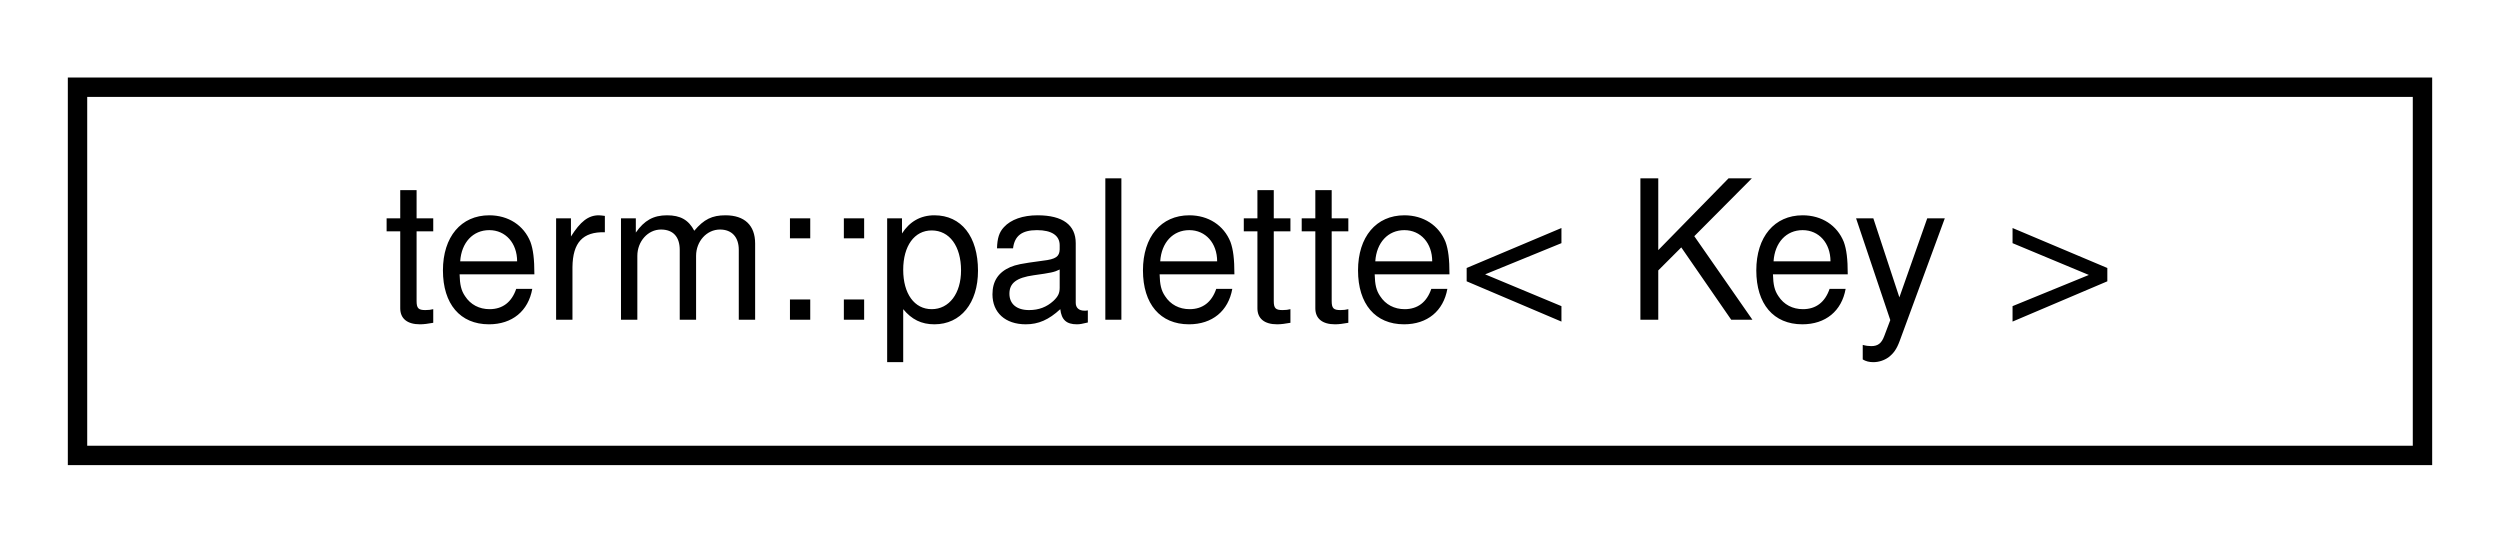
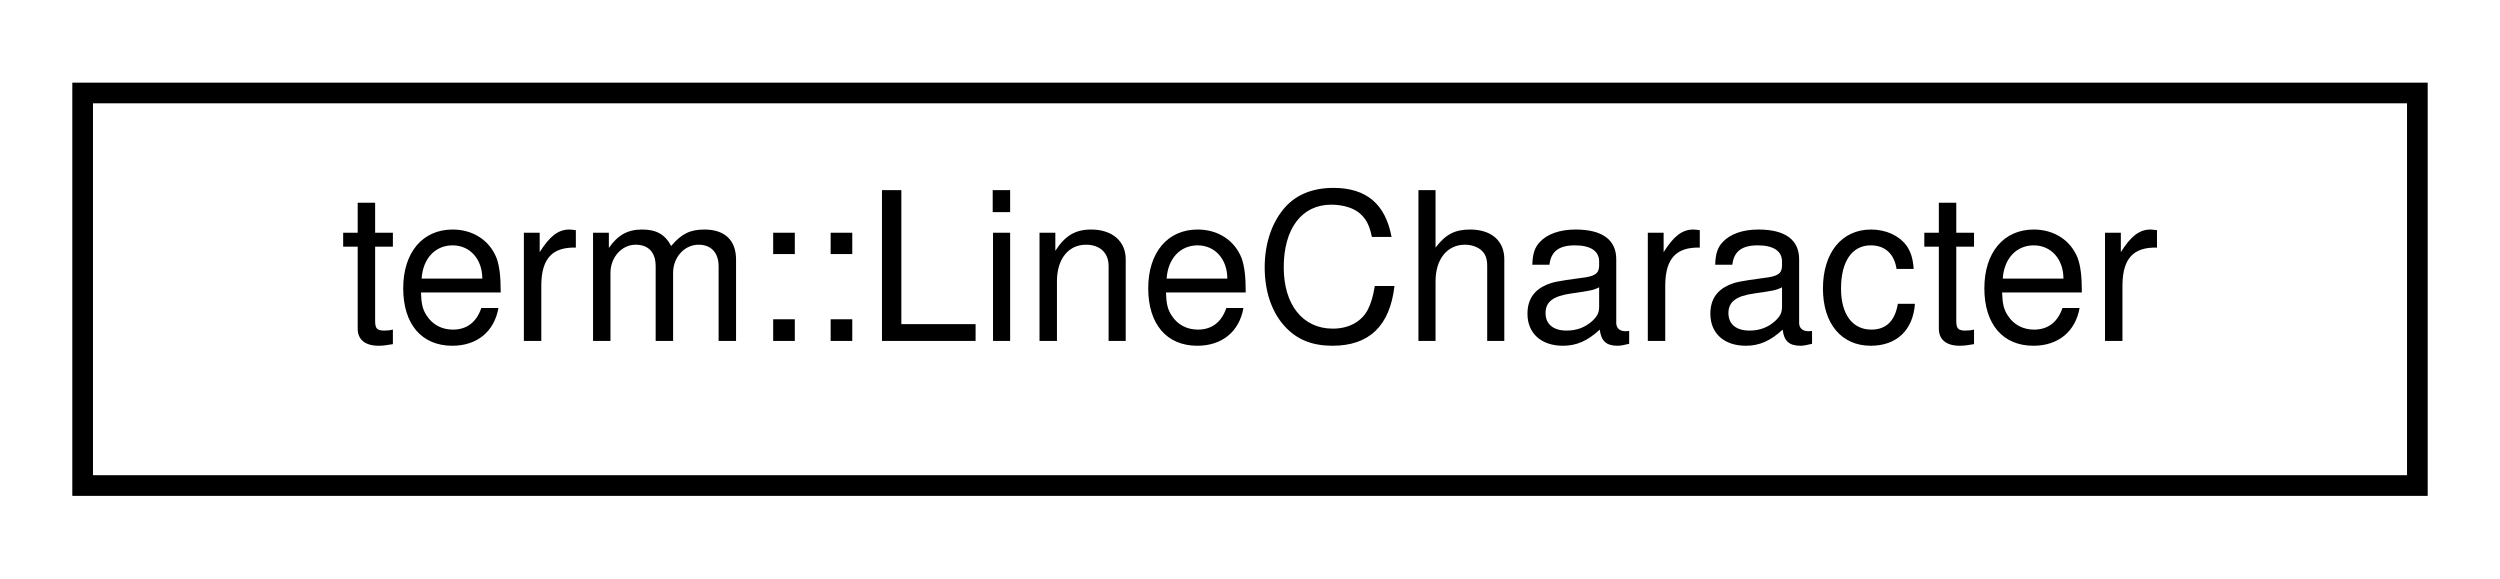
- <svg xmlns="http://www.w3.org/2000/svg" xmlns:xlink="http://www.w3.org/1999/xlink" width="129pt" height="28pt" viewBox="0.00 0.00 129.00 28.00">
+ <svg xmlns="http://www.w3.org/2000/svg" xmlns:xlink="http://www.w3.org/1999/xlink" width="121pt" height="28pt" viewBox="0.00 0.00 121.00 28.00">
  <g id="graph0" class="graph" transform="scale(1 1) rotate(0) translate(4 24)">
    <g id="node1" class="node">
      <g id="a_node1">
-         <a xlink:href="classterm_1_1palette.html" target="_top" xlink:title="Maps color sequences to a templated key type.   Provides convenience methods for recalling color sequ...">
-           <polygon fill="none" stroke="black" points="0,-0.5 0,-19.5 121,-19.5 121,-0.5 0,-0.5" />
-           <text text-anchor="middle" x="60.5" y="-7.5" font-family="Helvetica,sans-Serif" font-size="10.00">term::palette&lt; Key &gt;</text>
+         <a xlink:href="structterm_1_1_line_character.html" target="_top" xlink:title="Contains pre-made definitions for all DEC line drawing characters.">
+           <polygon fill="none" stroke="black" points="0,-0.5 0,-19.5 113,-19.5 113,-0.5 0,-0.5" />
+           <text text-anchor="middle" x="56.5" y="-7.5" font-family="Helvetica,sans-Serif" font-size="10.00">term::LineCharacter</text>
        </a>
      </g>
    </g>
  </g>
</svg>
